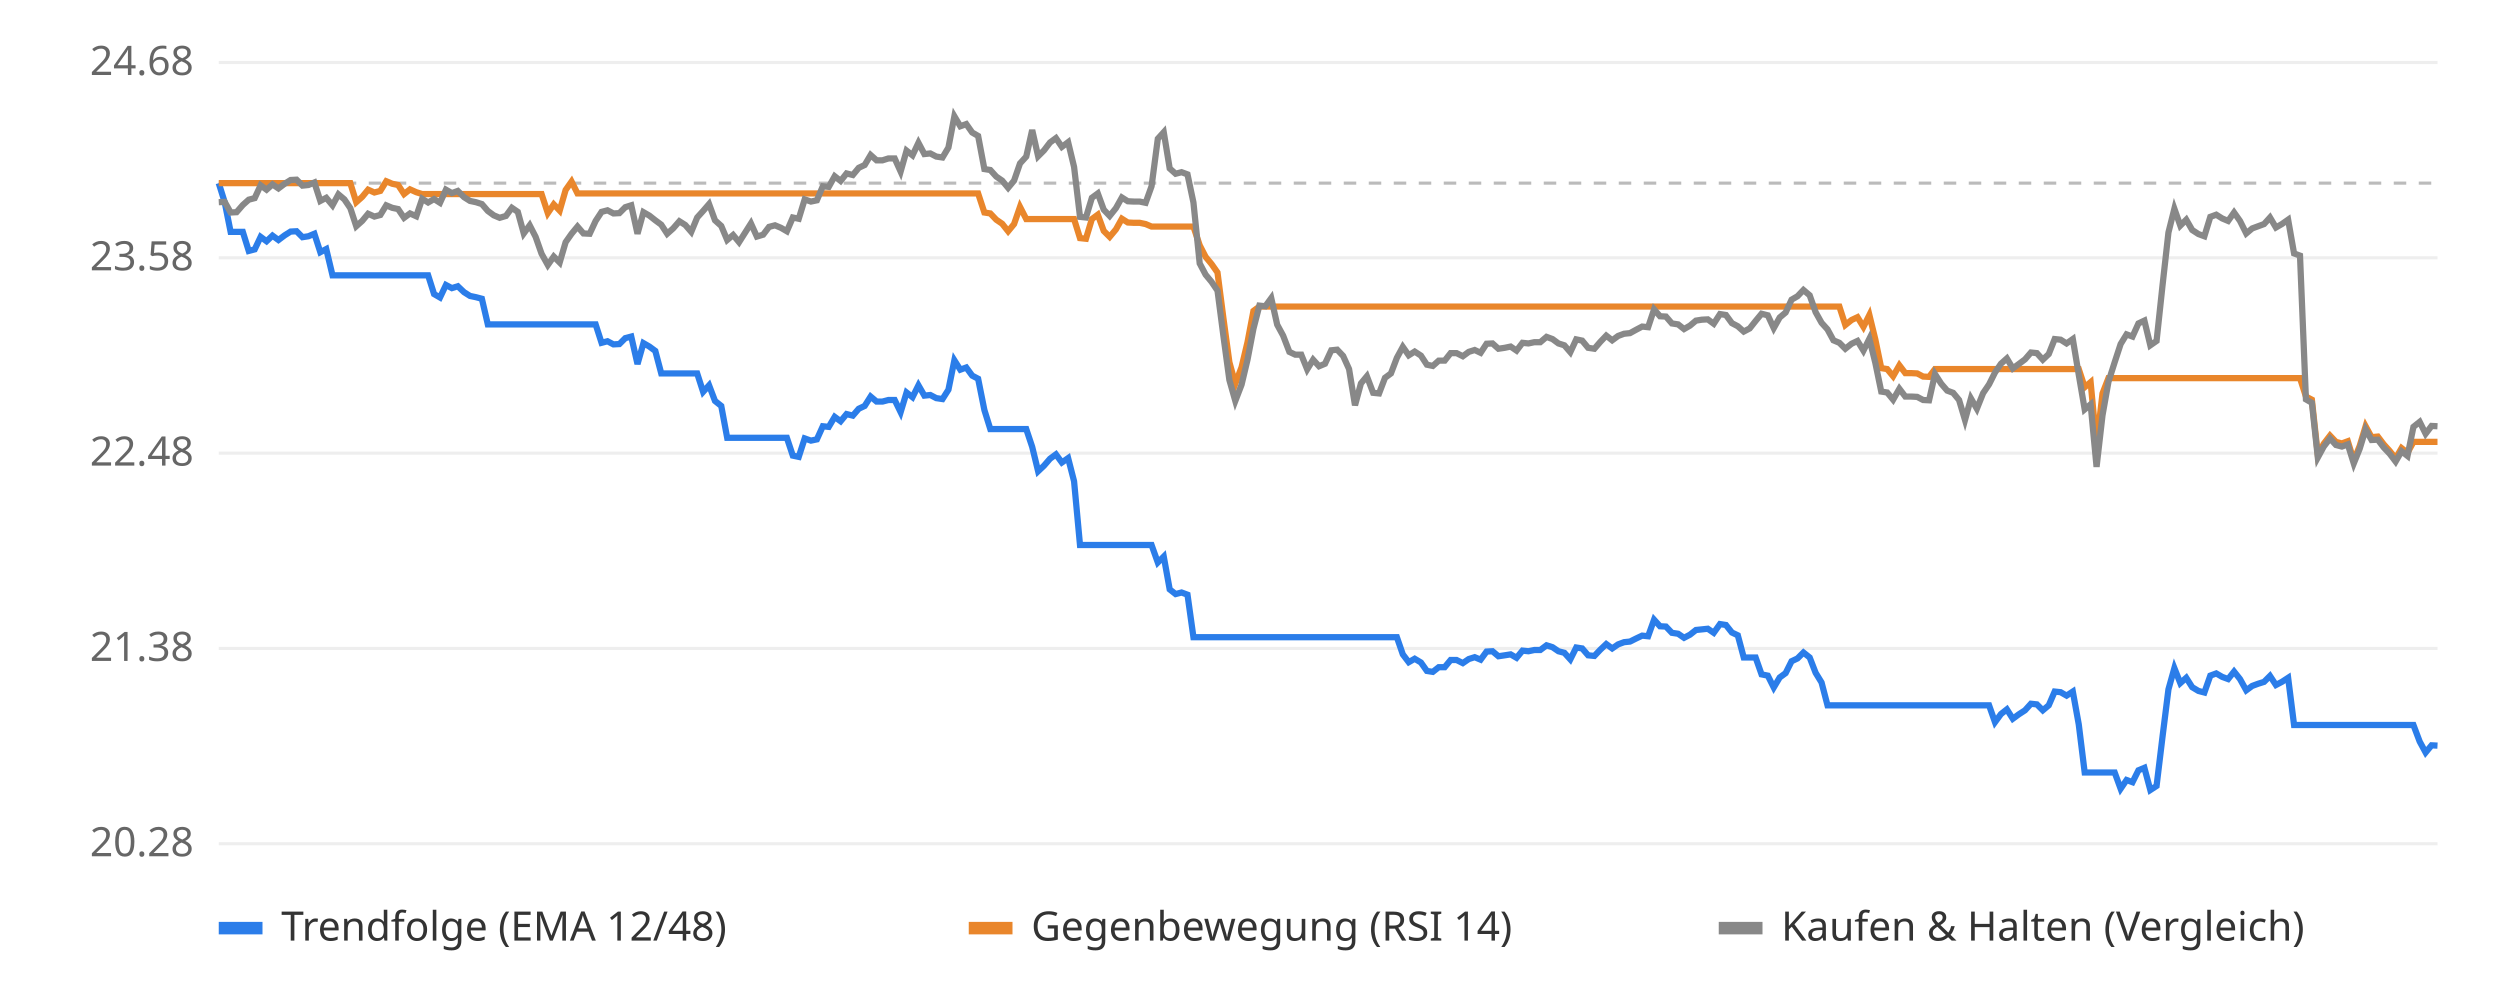
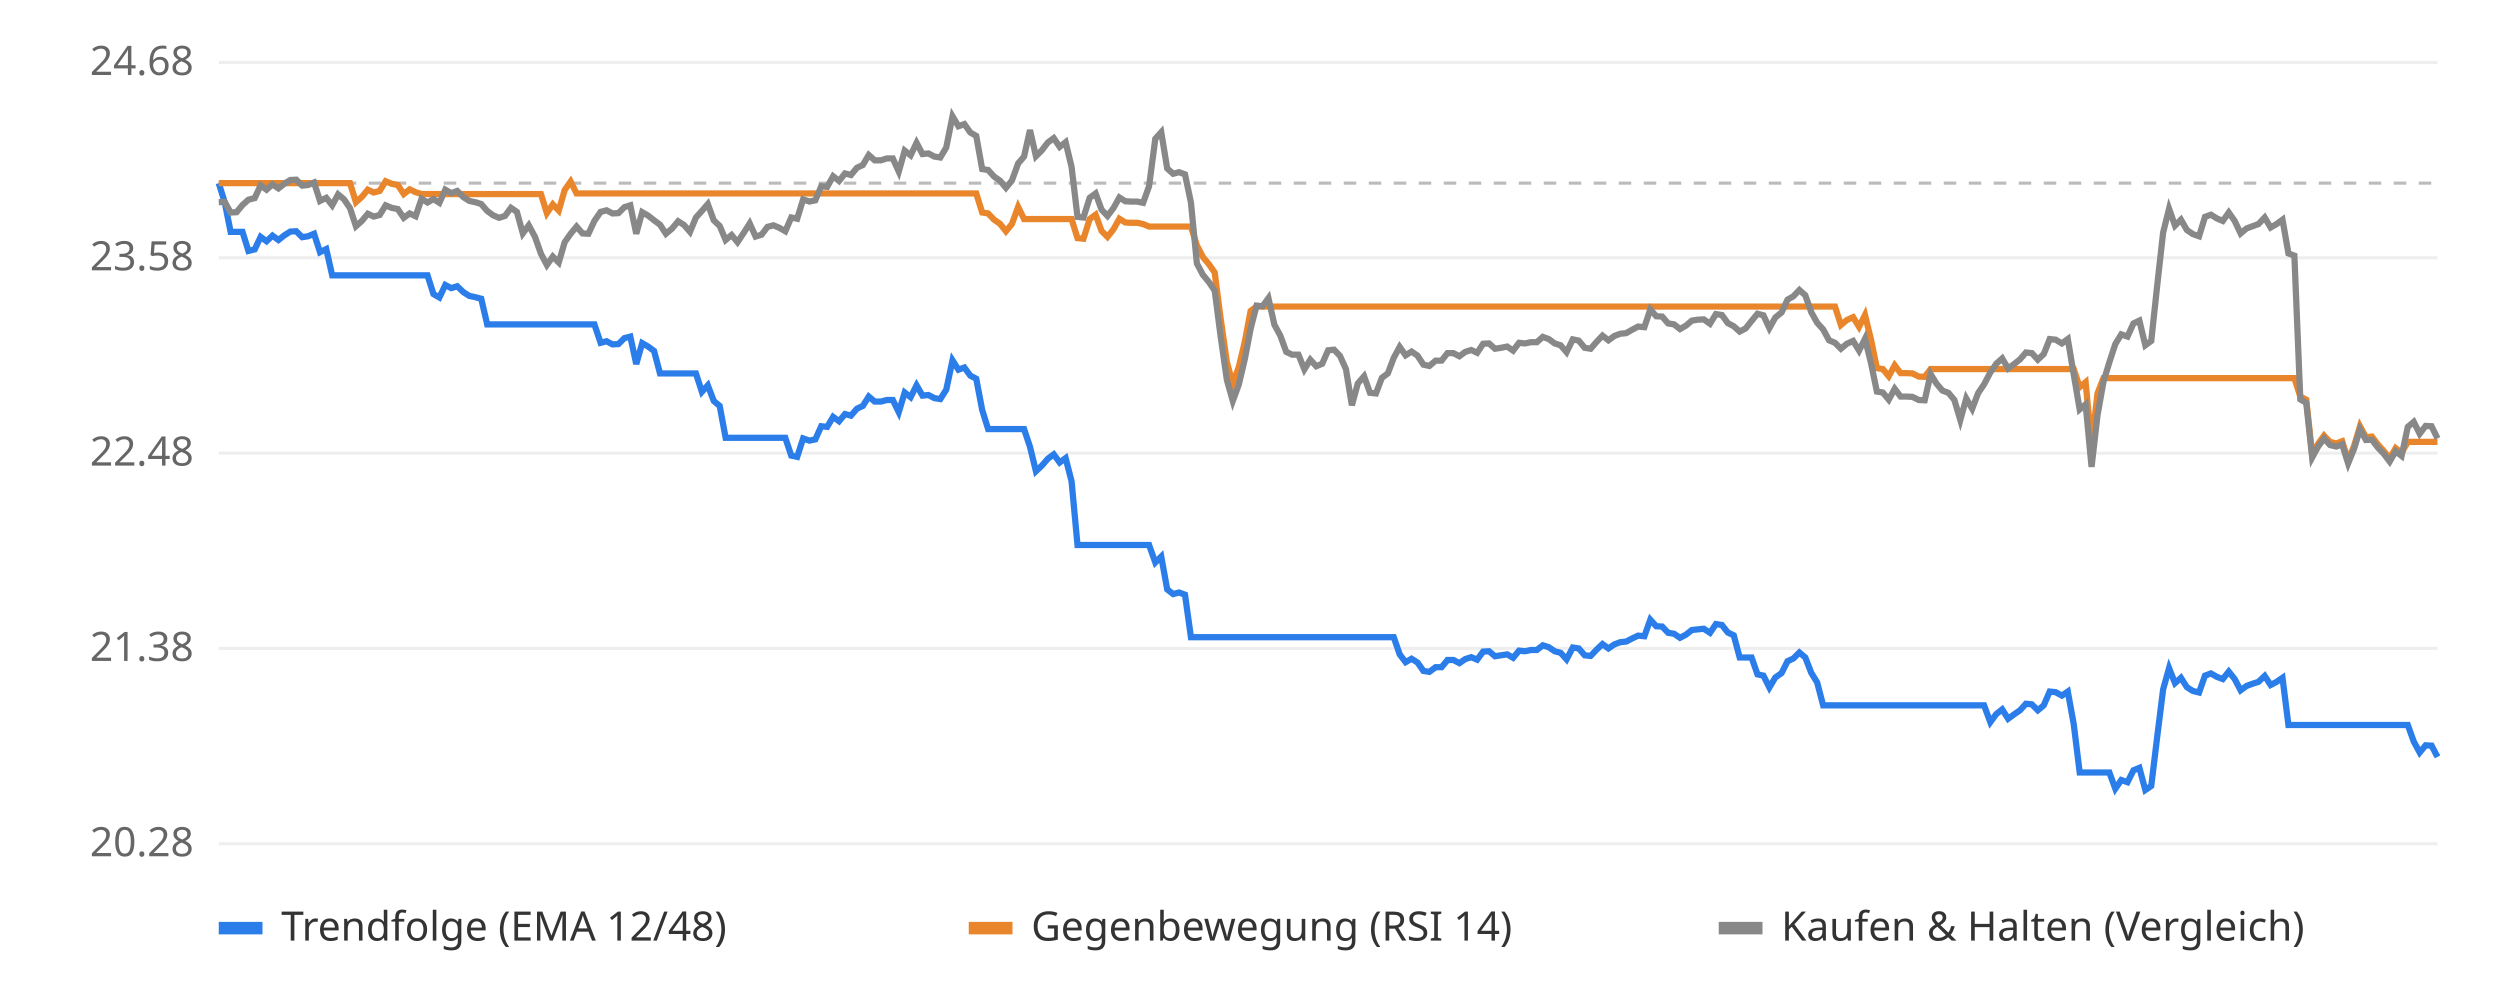
<svg xmlns="http://www.w3.org/2000/svg" viewBox="0 0 800 320" font-family="sans-serif" font-size="13">
  <rect width="800" height="320" fill="#ffffff" />
  <line x1="70" x2="780" y1="270.0" y2="270.0" stroke="#eeeeee" />
  <text x="62" y="274.0" text-anchor="end" fill="#666">20.28</text>
  <line x1="70" x2="780" y1="207.5" y2="207.5" stroke="#eeeeee" />
  <text x="62" y="211.5" text-anchor="end" fill="#666">21.38</text>
  <line x1="70" x2="780" y1="145.0" y2="145.0" stroke="#eeeeee" />
  <text x="62" y="149.0" text-anchor="end" fill="#666">22.48</text>
  <line x1="70" x2="780" y1="82.5" y2="82.5" stroke="#eeeeee" />
  <text x="62" y="86.5" text-anchor="end" fill="#666">23.58</text>
  <line x1="70" x2="780" y1="20.0" y2="20.0" stroke="#eeeeee" />
  <text x="62" y="24.0" text-anchor="end" fill="#666">24.68</text>
  <line x1="70" x2="780" y1="58.6" y2="58.6" stroke="#bbbbbb" stroke-dasharray="4 4" />
-   <polyline points="70.0,58.6 71.9,64.7 73.8,74.2 75.7,74.2 77.7,74.2 79.6,80.3 81.5,79.8 83.4,75.8 85.3,77.2 87.2,75.4 89.1,76.8 91.1,75.3 93.0,74.1 94.9,74.0 96.8,75.9 98.7,75.6 100.6,74.8 102.5,80.7 104.4,79.7 106.4,88.1 108.3,88.1 110.2,88.1 112.1,88.1 114.0,88.1 115.9,88.1 117.8,88.1 119.8,88.1 121.7,88.1 123.6,88.1 125.5,88.1 127.4,88.1 129.3,88.1 131.2,88.1 133.2,88.1 135.1,88.1 137.0,88.1 138.9,94.1 140.8,95.2 142.7,91.2 144.6,92.2 146.5,91.6 148.5,93.5 150.4,94.7 152.3,95.1 154.2,95.6 156.1,103.8 158.0,103.8 159.9,103.8 161.9,103.8 163.8,103.8 165.7,103.8 167.6,103.8 169.5,103.8 171.4,103.8 173.3,103.8 175.3,103.8 177.2,103.8 179.1,103.8 181.0,103.8 182.9,103.8 184.8,103.8 186.7,103.8 188.7,103.8 190.6,103.8 192.5,109.7 194.4,109.2 196.3,110.2 198.2,110.1 200.1,108.2 202.0,107.7 204.0,116.5 205.9,109.8 207.8,110.9 209.7,112.3 211.6,119.5 213.5,119.5 215.4,119.5 217.4,119.5 219.3,119.5 221.2,119.5 223.1,119.5 225.0,125.4 226.9,123.3 228.8,128.3 230.8,129.9 232.7,140.1 234.6,140.1 236.5,140.1 238.4,140.1 240.3,140.1 242.2,140.1 244.2,140.1 246.1,140.1 248.0,140.1 249.9,140.1 251.8,140.1 253.7,145.8 255.6,146.2 257.5,140.3 259.5,141.0 261.4,140.6 263.3,136.4 265.2,136.6 267.1,133.4 269.0,134.8 270.9,132.5 272.9,133.0 274.8,130.8 276.7,129.9 278.6,126.9 280.5,128.5 282.4,128.5 284.3,128.0 286.3,128.0 288.2,131.9 290.1,125.6 292.0,127.1 293.9,123.3 295.8,126.6 297.7,126.4 299.6,127.4 301.6,127.7 303.5,124.7 305.4,115.3 307.3,118.3 309.2,117.6 311.1,120.2 313.0,121.2 315.0,131.2 316.9,137.3 318.8,137.3 320.7,137.3 322.6,137.3 324.5,137.3 326.4,137.3 328.4,137.3 330.3,143.0 332.2,150.8 334.1,149.0 336.0,146.8 337.9,145.4 339.8,148.0 341.8,146.6 343.7,154.0 345.6,174.4 347.5,174.4 349.4,174.4 351.3,174.4 353.2,174.4 355.1,174.4 357.1,174.4 359.0,174.4 360.9,174.4 362.8,174.4 364.7,174.4 366.6,174.4 368.5,174.4 370.5,180.0 372.4,178.1 374.3,188.6 376.2,190.1 378.1,189.6 380.0,190.3 381.9,203.9 383.9,203.9 385.8,203.9 387.7,203.9 389.6,203.9 391.5,203.9 393.4,203.9 395.3,203.9 397.3,203.9 399.2,203.9 401.1,203.9 403.0,203.9 404.9,203.9 406.8,203.9 408.7,203.9 410.6,203.9 412.6,203.9 414.5,203.9 416.4,203.9 418.3,203.9 420.2,203.9 422.1,203.9 424.0,203.9 426.0,203.9 427.9,203.9 429.8,203.9 431.7,203.9 433.6,203.9 435.5,203.9 437.4,203.9 439.4,203.9 441.3,203.9 443.2,203.9 445.1,203.9 447.0,203.9 448.9,209.4 450.8,211.9 452.7,210.8 454.7,212.0 456.6,214.7 458.5,215.0 460.4,213.5 462.3,213.5 464.2,211.2 466.1,211.2 468.1,212.2 470.0,210.9 471.9,210.3 473.8,211.1 475.7,208.5 477.6,208.4 479.5,210.0 481.5,209.7 483.4,209.4 485.3,210.5 487.2,208.2 489.1,208.4 491.0,208.0 492.9,208.0 494.9,206.5 496.8,207.1 498.7,208.4 500.6,208.9 502.5,211.0 504.4,207.2 506.3,207.5 508.2,209.7 510.2,209.9 512.1,207.9 514.0,206.1 515.9,207.5 517.8,206.2 519.7,205.5 521.6,205.3 523.6,204.3 525.5,203.4 527.4,203.6 529.3,198.3 531.2,200.4 533.1,200.5 535.0,202.5 537.0,202.8 538.9,204.1 540.8,203.1 542.7,201.6 544.6,201.4 546.5,201.2 548.4,202.5 550.4,199.7 552.3,200.0 554.2,202.4 556.1,203.3 558.0,210.4 559.9,210.4 561.8,210.4 563.7,215.8 565.7,216.2 567.6,220.0 569.5,216.8 571.4,215.4 573.3,211.6 575.2,210.7 577.1,208.8 579.1,210.4 581.0,215.3 582.9,218.4 584.8,225.7 586.7,225.7 588.6,225.7 590.5,225.7 592.5,225.7 594.4,225.7 596.3,225.7 598.2,225.7 600.1,225.7 602.0,225.7 603.9,225.7 605.8,225.7 607.8,225.7 609.7,225.7 611.6,225.7 613.5,225.7 615.4,225.7 617.3,225.7 619.2,225.7 621.2,225.7 623.1,225.7 625.0,225.7 626.9,225.7 628.8,225.7 630.7,225.7 632.6,225.7 634.6,225.7 636.5,225.7 638.4,231.1 640.3,228.5 642.2,227.0 644.1,230.0 646.0,228.6 648.0,227.3 649.9,225.2 651.8,225.4 653.7,227.3 655.6,225.7 657.5,221.3 659.4,221.5 661.3,222.6 663.3,221.3 665.2,231.8 667.1,247.2 669.0,247.2 670.9,247.2 672.8,247.2 674.7,247.2 676.7,247.2 678.6,252.4 680.5,249.6 682.4,250.3 684.3,246.5 686.2,245.7 688.1,252.8 690.1,251.5 692.0,235.8 693.9,220.6 695.8,213.8 697.7,218.6 699.6,216.9 701.5,219.9 703.5,221.1 705.4,221.6 707.3,216.2 709.2,215.5 711.1,216.6 713.0,217.3 714.9,214.9 716.8,217.3 718.8,220.9 720.7,219.5 722.6,218.8 724.5,218.2 726.4,216.3 728.3,219.2 730.2,218.2 732.2,216.9 734.1,232.0 736.0,232.0 737.9,232.0 739.8,232.0 741.7,232.0 743.6,232.0 745.6,232.0 747.5,232.0 749.4,232.0 751.3,232.0 753.2,232.0 755.1,232.0 757.0,232.0 758.9,232.0 760.9,232.0 762.8,232.0 764.7,232.0 766.6,232.0 768.5,232.0 770.4,232.0 772.3,232.0 774.3,237.3 776.2,240.8 778.1,238.5 780.0,238.6" fill="none" stroke="#2b7de9" stroke-width="2" />
-   <polyline points="70.0,58.6 71.9,58.6 73.8,58.6 75.7,58.6 77.7,58.6 79.6,58.6 81.5,58.6 83.4,58.6 85.3,58.6 87.2,58.6 89.1,58.6 91.1,58.6 93.0,58.6 94.9,58.6 96.8,58.6 98.7,58.6 100.6,58.6 102.5,58.6 104.4,58.6 106.4,58.6 108.3,58.6 110.2,58.6 112.1,58.6 114.0,64.7 115.9,63.0 117.8,60.7 119.8,61.6 121.7,61.1 123.6,58.0 125.5,58.8 127.4,59.2 129.3,62.1 131.2,60.6 133.2,61.5 135.1,62.1 137.0,62.1 138.9,62.1 140.8,62.1 142.7,62.1 144.6,62.1 146.5,62.1 148.5,62.1 150.4,62.1 152.3,62.1 154.2,62.1 156.1,62.1 158.0,62.1 159.9,62.1 161.9,62.1 163.8,62.1 165.7,62.1 167.6,62.1 169.5,62.1 171.4,62.1 173.3,62.1 175.3,68.2 177.2,65.4 179.1,67.4 181.0,60.8 182.9,58.1 184.8,61.9 186.7,61.9 188.7,61.9 190.6,61.9 192.5,61.9 194.4,61.9 196.3,61.9 198.2,61.9 200.1,61.9 202.0,61.9 204.0,61.9 205.9,61.9 207.8,61.9 209.7,61.9 211.6,61.9 213.5,61.9 215.4,61.9 217.4,61.9 219.3,61.9 221.2,61.9 223.1,61.9 225.0,61.9 226.9,61.9 228.8,61.9 230.8,61.9 232.7,61.9 234.6,61.9 236.5,61.9 238.4,61.9 240.3,61.9 242.2,61.9 244.2,61.9 246.1,61.9 248.0,61.9 249.9,61.9 251.8,61.9 253.7,61.9 255.6,61.9 257.5,61.9 259.5,61.9 261.4,61.9 263.3,61.9 265.2,61.9 267.1,61.9 269.0,61.9 270.9,61.9 272.9,61.9 274.8,61.9 276.7,61.9 278.6,61.9 280.5,61.9 282.4,61.9 284.3,61.9 286.3,61.9 288.2,61.9 290.1,61.9 292.0,61.9 293.9,61.9 295.8,61.9 297.7,61.9 299.6,61.9 301.6,61.9 303.5,61.9 305.4,61.9 307.3,61.9 309.2,61.9 311.1,61.9 313.0,61.9 315.0,68.0 316.9,68.3 318.8,70.3 320.7,71.6 322.6,74.0 324.5,71.7 326.4,66.2 328.4,70.1 330.3,70.1 332.2,70.1 334.1,70.1 336.0,70.1 337.9,70.1 339.8,70.1 341.8,70.1 343.7,70.1 345.6,76.2 347.5,76.4 349.4,70.1 351.3,68.7 353.2,73.9 355.1,75.8 357.1,73.4 359.0,70.0 360.9,71.2 362.8,71.3 364.7,71.3 366.6,71.7 368.5,72.5 370.5,72.5 372.4,72.5 374.3,72.5 376.2,72.5 378.1,72.5 380.0,72.5 381.9,72.5 383.9,78.5 385.8,82.2 387.7,84.5 389.6,87.2 391.5,101.9 393.4,115.9 395.3,122.8 397.3,117.5 399.2,109.5 401.1,99.5 403.0,98.1 404.9,98.1 406.8,98.1 408.7,98.1 410.6,98.1 412.6,98.1 414.5,98.1 416.4,98.1 418.3,98.1 420.2,98.1 422.1,98.1 424.0,98.1 426.0,98.1 427.9,98.1 429.8,98.1 431.7,98.1 433.6,98.1 435.5,98.1 437.4,98.1 439.4,98.1 441.3,98.1 443.2,98.1 445.1,98.1 447.0,98.1 448.9,98.1 450.8,98.1 452.7,98.1 454.7,98.1 456.6,98.1 458.5,98.1 460.4,98.1 462.3,98.1 464.2,98.1 466.1,98.1 468.1,98.1 470.0,98.1 471.9,98.1 473.8,98.1 475.7,98.1 477.6,98.1 479.5,98.1 481.5,98.1 483.4,98.1 485.3,98.1 487.2,98.1 489.1,98.1 491.0,98.1 492.9,98.1 494.9,98.1 496.8,98.1 498.7,98.1 500.6,98.1 502.5,98.1 504.4,98.1 506.3,98.1 508.2,98.1 510.2,98.1 512.1,98.1 514.0,98.1 515.9,98.1 517.8,98.1 519.7,98.1 521.6,98.1 523.6,98.1 525.5,98.1 527.4,98.1 529.3,98.1 531.2,98.1 533.1,98.1 535.0,98.1 537.0,98.1 538.9,98.1 540.8,98.1 542.7,98.1 544.6,98.1 546.5,98.1 548.4,98.1 550.4,98.1 552.3,98.1 554.2,98.1 556.1,98.1 558.0,98.1 559.9,98.1 561.8,98.1 563.7,98.1 565.7,98.1 567.6,98.1 569.5,98.1 571.4,98.1 573.3,98.1 575.2,98.1 577.1,98.1 579.1,98.1 581.0,98.1 582.9,98.1 584.8,98.1 586.7,98.1 588.6,98.1 590.5,104.0 592.5,102.4 594.4,101.5 596.3,104.6 598.2,100.8 600.1,108.6 602.0,117.8 603.9,118.1 605.8,120.4 607.8,116.9 609.7,119.4 611.6,119.4 613.5,119.5 615.4,120.5 617.3,120.6 619.2,118.1 621.2,118.1 623.1,118.1 625.0,118.1 626.9,118.1 628.8,118.1 630.7,118.1 632.6,118.1 634.6,118.1 636.5,118.1 638.4,118.1 640.3,118.1 642.2,118.1 644.1,118.1 646.0,118.1 648.0,118.1 649.9,118.1 651.8,118.1 653.7,118.1 655.6,118.1 657.5,118.1 659.4,118.1 661.3,118.1 663.3,118.1 665.2,118.1 667.1,123.9 669.0,122.3 670.9,142.5 672.8,125.9 674.7,121.0 676.7,121.0 678.6,121.0 680.5,121.0 682.4,121.0 684.3,121.0 686.2,121.0 688.1,121.0 690.1,121.0 692.0,121.0 693.9,121.0 695.8,121.0 697.7,121.0 699.6,121.0 701.5,121.0 703.5,121.0 705.4,121.0 707.3,121.0 709.2,121.0 711.1,121.0 713.0,121.0 714.9,121.0 716.8,121.0 718.8,121.0 720.7,121.0 722.6,121.0 724.5,121.0 726.4,121.0 728.3,121.0 730.2,121.0 732.2,121.0 734.1,121.0 736.0,121.0 737.9,126.9 739.8,127.9 741.7,145.5 743.6,142.0 745.6,139.4 747.5,141.4 749.4,141.9 751.3,141.2 753.2,147.4 755.1,142.7 757.0,136.4 758.9,139.9 760.9,139.7 762.8,142.2 764.7,144.3 766.6,146.7 768.5,143.4 770.4,144.9 772.3,141.4 774.3,141.4 776.2,141.4 778.1,141.4 780.0,141.4" fill="none" stroke="#e9862b" stroke-width="2" />
-   <polyline points="70.0,64.7 71.9,64.6 73.8,68.0 75.7,67.9 77.7,65.6 79.6,63.9 81.5,63.4 83.4,59.3 85.3,60.7 87.2,59.0 89.1,60.3 91.1,58.8 93.0,57.6 94.9,57.5 96.8,59.4 98.7,59.2 100.6,58.4 102.5,64.3 104.4,63.3 106.4,65.7 108.3,62.2 110.2,63.8 112.1,66.6 114.0,72.4 115.9,70.7 117.8,68.4 119.8,69.3 121.7,68.8 123.6,65.7 125.5,66.5 127.4,66.9 129.3,69.7 131.2,68.3 133.2,69.2 135.1,63.6 137.0,64.8 138.9,63.7 140.8,64.9 142.7,60.7 144.6,61.8 146.5,61.1 148.5,63.1 150.4,64.3 152.3,64.7 154.2,65.3 156.1,67.5 158.0,68.9 159.9,69.7 161.9,69.1 163.8,66.5 165.7,67.8 167.6,74.7 169.5,72.1 171.4,75.8 173.3,81.2 175.3,84.8 177.2,82.1 179.1,84.0 181.0,77.5 182.9,74.8 184.8,72.5 186.7,74.7 188.7,74.8 190.6,70.7 192.5,67.8 194.4,67.3 196.3,68.3 198.2,68.2 200.1,66.3 202.0,65.7 204.0,74.8 205.9,67.9 207.8,69.0 209.7,70.5 211.6,71.9 213.5,74.8 215.4,73.1 217.4,70.8 219.3,72.0 221.2,74.2 223.1,69.6 225.0,67.5 226.9,65.3 228.8,70.5 230.8,72.3 232.7,76.8 234.6,75.2 236.5,77.5 238.4,74.5 240.3,71.5 242.2,75.7 244.2,75.1 246.1,72.6 248.0,72.1 249.9,72.9 251.8,74.0 253.7,69.6 255.6,70.0 257.5,63.8 259.5,64.5 261.4,64.1 263.3,59.6 265.2,59.8 267.1,56.4 269.0,57.9 270.9,55.5 272.9,56.0 274.8,53.7 276.7,52.8 278.6,49.6 280.5,51.3 282.4,51.3 284.3,50.7 286.3,50.7 288.2,54.9 290.1,48.2 292.0,49.7 293.9,45.7 295.8,49.3 297.7,49.1 299.6,50.1 301.6,50.4 303.5,47.2 305.4,37.2 307.3,40.4 309.2,39.7 311.1,42.4 313.0,43.5 315.0,54.1 316.9,54.4 318.8,56.5 320.7,57.8 322.6,60.1 324.5,57.8 326.4,52.3 328.4,50.1 330.3,41.6 332.2,50.0 334.1,48.1 336.0,45.6 337.9,44.2 339.8,47.0 341.8,45.5 343.7,53.4 345.6,69.4 347.5,69.6 349.4,63.3 351.3,61.9 353.2,67.1 355.1,69.1 357.1,66.6 359.0,63.2 360.9,64.4 362.8,64.5 364.7,64.5 366.6,64.9 368.5,59.6 370.5,44.4 372.4,42.3 374.3,53.9 376.2,55.6 378.1,55.1 380.0,55.8 381.9,64.8 383.9,84.3 385.8,87.9 387.7,90.2 389.6,93.0 391.5,107.6 393.4,121.6 395.3,128.3 397.3,123.1 399.2,115.1 401.1,105.2 403.0,97.8 404.9,98.0 406.8,95.4 408.7,103.9 410.6,107.4 412.6,112.6 414.5,113.5 416.4,113.5 418.3,118.2 420.2,115.1 422.1,117.2 424.0,116.4 426.0,112.1 427.9,111.9 429.8,113.9 431.7,118.1 433.6,129.7 435.5,122.7 437.4,120.4 439.4,125.7 441.3,125.9 443.2,120.9 445.1,119.5 447.0,114.5 448.9,111.0 450.8,113.7 452.7,112.5 454.7,113.8 456.6,116.7 458.5,117.1 460.4,115.4 462.3,115.4 464.2,113.0 466.1,113.0 468.1,114.0 470.0,112.6 471.9,112.0 473.8,112.9 475.7,110.0 477.6,109.9 479.5,111.6 481.5,111.3 483.4,110.9 485.3,112.2 487.2,109.7 489.1,109.9 491.0,109.5 492.9,109.5 494.9,107.8 496.8,108.5 498.7,109.9 500.6,110.5 502.5,112.7 504.4,108.6 506.3,109.0 508.2,111.3 510.2,111.6 512.1,109.4 514.0,107.4 515.9,108.9 517.8,107.5 519.7,106.8 521.6,106.6 523.6,105.5 525.5,104.5 527.4,104.7 529.3,99.0 531.2,101.2 533.1,101.3 535.0,103.5 537.0,103.8 538.9,105.3 540.8,104.2 542.7,102.6 544.6,102.3 546.5,102.2 548.4,103.6 550.4,100.5 552.3,100.8 554.2,103.4 556.1,104.4 558.0,106.1 559.9,105.1 561.8,102.7 563.7,100.4 565.7,100.9 567.6,105.0 569.5,101.6 571.4,100.0 573.3,95.9 575.2,94.8 577.1,92.8 579.1,94.5 581.0,99.9 582.9,103.3 584.8,105.4 586.7,108.9 588.6,109.7 590.5,111.6 592.5,110.0 594.4,109.1 596.3,112.2 598.2,108.4 600.1,116.1 602.0,125.3 603.9,125.6 605.8,127.9 607.8,124.4 609.7,126.9 611.6,126.9 613.5,127.0 615.4,128.0 617.3,128.1 619.2,119.7 621.2,122.8 623.1,125.0 625.0,125.7 626.9,128.0 628.8,134.4 630.7,127.5 632.6,130.8 634.6,125.8 636.5,123.0 638.4,119.2 640.3,116.4 642.2,114.7 644.1,117.9 646.0,116.5 648.0,115.0 649.9,112.8 651.8,113.0 653.7,115.1 655.6,113.3 657.5,108.5 659.4,108.7 661.3,109.9 663.3,108.5 665.2,119.9 667.1,131.0 669.0,129.4 670.9,149.4 672.8,132.9 674.7,122.2 676.7,115.9 678.6,110.1 680.5,107.0 682.4,107.7 684.3,103.5 686.2,102.6 688.1,110.5 690.1,109.1 692.0,91.4 693.9,74.4 695.8,66.8 697.7,72.2 699.6,70.3 701.5,73.6 703.5,74.9 705.4,75.6 707.3,69.4 709.2,68.7 711.1,69.9 713.0,70.7 714.9,68.0 716.8,70.7 718.8,74.7 720.7,73.1 722.6,72.4 724.5,71.7 726.4,69.6 728.3,72.8 730.2,71.7 732.2,70.3 734.1,81.1 736.0,81.8 737.9,127.8 739.8,128.9 741.7,146.4 743.6,142.9 745.6,140.3 747.5,142.4 749.4,142.9 751.3,142.2 753.2,148.3 755.1,143.6 757.0,137.4 758.9,140.8 760.9,140.7 762.8,143.2 764.7,145.2 766.6,147.7 768.5,144.4 770.4,145.9 772.3,136.6 774.3,135.0 776.2,138.8 778.1,136.3 780.0,136.4" fill="none" stroke="#888888" stroke-width="2" />
+   <polyline points="70.0,58.6 71.9,64.7 73.8,74.2 75.7,74.2 77.6,74.2 79.5,80.3 81.5,79.8 83.4,75.8 85.3,77.2 87.2,75.4 89.1,76.8 91.0,75.3 92.9,74.1 94.8,74.0 96.7,75.9 98.6,75.6 100.5,74.8 102.4,80.7 104.4,79.7 106.3,88.1 108.2,88.1 110.1,88.1 112.0,88.1 113.9,88.1 115.8,88.1 117.7,88.1 119.6,88.1 121.5,88.1 123.4,88.1 125.3,88.1 127.3,88.1 129.2,88.1 131.1,88.1 133.0,88.1 134.9,88.1 136.8,88.1 138.7,94.1 140.6,95.2 142.5,91.2 144.4,92.2 146.3,91.6 148.3,93.5 150.2,94.7 152.1,95.1 154.0,95.6 155.9,103.8 157.8,103.8 159.7,103.8 161.6,103.8 163.5,103.8 165.4,103.8 167.3,103.8 169.2,103.8 171.2,103.8 173.1,103.8 175.0,103.8 176.9,103.8 178.8,103.8 180.7,103.8 182.6,103.8 184.5,103.8 186.4,103.8 188.3,103.8 190.2,103.8 192.2,109.7 194.1,109.2 196.0,110.2 197.9,110.1 199.8,108.2 201.7,107.7 203.6,116.5 205.5,109.8 207.4,110.9 209.3,112.3 211.2,119.5 213.1,119.5 215.1,119.5 217.0,119.5 218.9,119.5 220.8,119.5 222.7,119.5 224.6,125.4 226.5,123.3 228.4,128.3 230.3,129.9 232.2,140.1 234.1,140.1 236.0,140.1 238.0,140.1 239.9,140.1 241.8,140.1 243.7,140.1 245.6,140.1 247.5,140.1 249.4,140.1 251.3,140.1 253.2,145.8 255.1,146.2 257.0,140.3 259.0,141.0 260.9,140.6 262.8,136.4 264.7,136.6 266.6,133.4 268.5,134.8 270.4,132.5 272.3,133.0 274.2,130.8 276.1,129.9 278.0,126.9 279.9,128.5 281.9,128.5 283.8,128.0 285.7,128.0 287.6,131.9 289.5,125.6 291.4,127.1 293.3,123.3 295.2,126.6 297.1,126.4 299.0,127.4 300.9,127.7 302.8,124.7 304.8,115.3 306.7,118.3 308.6,117.6 310.5,120.2 312.4,121.2 314.3,131.2 316.2,137.3 318.1,137.3 320.0,137.3 321.9,137.3 323.8,137.3 325.8,137.3 327.7,137.3 329.6,143.0 331.5,150.8 333.4,149.0 335.3,146.8 337.2,145.4 339.1,148.0 341.0,146.6 342.9,154.0 344.8,174.4 346.7,174.4 348.7,174.4 350.6,174.4 352.5,174.4 354.4,174.4 356.3,174.4 358.2,174.4 360.1,174.4 362.0,174.4 363.9,174.4 365.8,174.4 367.7,174.4 369.7,180.0 371.6,178.1 373.5,188.6 375.4,190.1 377.3,189.6 379.2,190.3 381.1,203.9 383.0,203.9 384.9,203.9 386.8,203.9 388.7,203.9 390.6,203.9 392.6,203.9 394.5,203.9 396.4,203.9 398.3,203.9 400.2,203.9 402.1,203.9 404.0,203.9 405.9,203.9 407.8,203.9 409.7,203.9 411.6,203.9 413.5,203.9 415.5,203.9 417.4,203.9 419.3,203.9 421.2,203.9 423.1,203.9 425.0,203.9 426.9,203.9 428.8,203.9 430.7,203.9 432.6,203.9 434.5,203.9 436.5,203.9 438.4,203.9 440.3,203.9 442.2,203.9 444.1,203.9 446.0,203.9 447.9,209.4 449.8,211.9 451.7,210.8 453.6,212.0 455.5,214.7 457.4,215.0 459.4,213.5 461.3,213.5 463.2,211.2 465.1,211.2 467.0,212.2 468.9,210.9 470.8,210.3 472.7,211.1 474.6,208.5 476.5,208.4 478.4,210.0 480.3,209.7 482.3,209.4 484.2,210.5 486.1,208.2 488.0,208.4 489.9,208.0 491.8,208.0 493.7,206.5 495.6,207.1 497.5,208.4 499.4,208.9 501.3,211.0 503.3,207.2 505.2,207.5 507.1,209.7 509.0,209.9 510.9,207.9 512.8,206.1 514.7,207.5 516.6,206.2 518.5,205.5 520.4,205.3 522.3,204.3 524.2,203.4 526.2,203.6 528.1,198.3 530.0,200.4 531.9,200.5 533.8,202.5 535.7,202.8 537.6,204.1 539.5,203.1 541.4,201.6 543.3,201.4 545.2,201.2 547.2,202.5 549.1,199.7 551.0,200.0 552.9,202.4 554.8,203.3 556.7,210.4 558.6,210.4 560.5,210.4 562.4,215.8 564.3,216.2 566.2,220.0 568.1,216.8 570.1,215.4 572.0,211.6 573.9,210.7 575.8,208.8 577.7,210.4 579.6,215.3 581.5,218.4 583.4,225.7 585.3,225.7 587.2,225.7 589.1,225.7 591.0,225.7 593.0,225.7 594.9,225.7 596.8,225.7 598.7,225.7 600.6,225.7 602.5,225.7 604.4,225.7 606.3,225.7 608.2,225.7 610.1,225.7 612.0,225.7 614.0,225.7 615.9,225.7 617.8,225.7 619.7,225.7 621.6,225.7 623.5,225.7 625.4,225.7 627.3,225.7 629.2,225.7 631.1,225.7 633.0,225.7 634.9,225.7 636.9,231.1 638.8,228.5 640.7,227.0 642.6,230.0 644.5,228.6 646.4,227.3 648.3,225.2 650.2,225.4 652.1,227.3 654.0,225.7 655.9,221.3 657.8,221.5 659.8,222.6 661.7,221.3 663.6,231.8 665.5,247.2 667.4,247.2 669.3,247.2 671.2,247.2 673.1,247.2 675.0,247.2 676.9,252.4 678.8,249.6 680.8,250.3 682.7,246.5 684.6,245.7 686.5,252.8 688.4,251.5 690.3,235.8 692.2,220.6 694.1,213.8 696.0,218.6 697.9,216.9 699.8,219.9 701.7,221.1 703.7,221.6 705.6,216.2 707.5,215.5 709.4,216.6 711.3,217.3 713.2,214.9 715.1,217.3 717.0,220.9 718.9,219.5 720.8,218.8 722.7,218.2 724.7,216.3 726.6,219.2 728.5,218.2 730.4,216.9 732.3,232.0 734.2,232.0 736.1,232.0 738.0,232.0 739.9,232.0 741.8,232.0 743.7,232.0 745.6,232.0 747.6,232.0 749.5,232.0 751.4,232.0 753.3,232.0 755.2,232.0 757.1,232.0 759.0,232.0 760.9,232.0 762.8,232.0 764.7,232.0 766.6,232.0 768.5,232.0 770.5,232.0 772.4,237.3 774.3,240.8 776.2,238.5 778.1,238.6 780.0,242.2" fill="none" stroke="#2b7de9" stroke-width="2" />
+   <polyline points="70.0,58.6 71.9,58.6 73.8,58.6 75.7,58.6 77.6,58.6 79.5,58.6 81.5,58.6 83.4,58.6 85.3,58.6 87.2,58.6 89.1,58.6 91.0,58.6 92.9,58.6 94.8,58.6 96.7,58.6 98.6,58.6 100.5,58.6 102.4,58.6 104.4,58.6 106.3,58.6 108.2,58.6 110.1,58.6 112.0,58.6 113.9,64.7 115.8,63.0 117.7,60.7 119.6,61.6 121.5,61.1 123.4,58.0 125.3,58.8 127.3,59.2 129.2,62.1 131.1,60.6 133.0,61.5 134.9,62.1 136.8,62.1 138.7,62.1 140.6,62.1 142.5,62.1 144.4,62.1 146.3,62.1 148.3,62.1 150.2,62.1 152.1,62.1 154.0,62.1 155.9,62.1 157.8,62.1 159.7,62.1 161.6,62.1 163.5,62.1 165.4,62.1 167.3,62.1 169.2,62.1 171.2,62.1 173.1,62.1 175.0,68.2 176.9,65.4 178.8,67.4 180.7,60.8 182.6,58.1 184.5,61.9 186.4,61.9 188.3,61.9 190.2,61.9 192.2,61.9 194.1,61.9 196.0,61.9 197.9,61.9 199.8,61.9 201.7,61.9 203.6,61.9 205.5,61.9 207.4,61.9 209.3,61.9 211.2,61.9 213.1,61.9 215.1,61.9 217.0,61.9 218.9,61.9 220.8,61.9 222.7,61.9 224.6,61.9 226.5,61.9 228.4,61.9 230.3,61.9 232.2,61.9 234.1,61.9 236.0,61.9 238.0,61.9 239.9,61.9 241.8,61.9 243.7,61.9 245.6,61.9 247.5,61.9 249.4,61.9 251.3,61.9 253.2,61.9 255.1,61.9 257.0,61.9 259.0,61.9 260.9,61.9 262.8,61.9 264.7,61.9 266.6,61.9 268.5,61.9 270.4,61.9 272.3,61.9 274.2,61.9 276.1,61.9 278.0,61.9 279.9,61.9 281.9,61.9 283.8,61.9 285.7,61.9 287.6,61.9 289.5,61.9 291.4,61.9 293.3,61.9 295.2,61.9 297.1,61.9 299.0,61.9 300.9,61.9 302.8,61.9 304.8,61.9 306.7,61.9 308.6,61.9 310.5,61.9 312.4,61.9 314.3,68.0 316.2,68.3 318.1,70.3 320.0,71.6 321.9,74.0 323.8,71.7 325.8,66.2 327.7,70.1 329.6,70.1 331.5,70.1 333.4,70.1 335.3,70.1 337.2,70.1 339.1,70.1 341.0,70.1 342.9,70.1 344.8,76.2 346.7,76.4 348.7,70.1 350.6,68.7 352.5,73.9 354.4,75.8 356.3,73.4 358.2,70.0 360.1,71.2 362.0,71.3 363.9,71.3 365.8,71.7 367.7,72.5 369.7,72.5 371.6,72.5 373.5,72.5 375.4,72.5 377.3,72.5 379.2,72.5 381.1,72.5 383.0,78.5 384.9,82.2 386.8,84.5 388.7,87.2 390.6,101.9 392.6,115.9 394.5,122.8 396.4,117.5 398.3,109.5 400.2,99.5 402.1,98.1 404.0,98.1 405.9,98.1 407.8,98.1 409.7,98.1 411.6,98.1 413.5,98.1 415.5,98.1 417.4,98.1 419.3,98.1 421.2,98.1 423.1,98.1 425.0,98.1 426.9,98.1 428.8,98.1 430.7,98.1 432.6,98.1 434.5,98.1 436.5,98.1 438.4,98.1 440.3,98.1 442.2,98.1 444.1,98.1 446.0,98.1 447.9,98.1 449.8,98.1 451.7,98.1 453.6,98.1 455.5,98.1 457.4,98.1 459.4,98.1 461.3,98.1 463.2,98.1 465.1,98.1 467.0,98.1 468.9,98.1 470.8,98.1 472.7,98.1 474.6,98.1 476.5,98.1 478.4,98.1 480.3,98.1 482.3,98.1 484.2,98.1 486.1,98.1 488.0,98.1 489.9,98.1 491.8,98.1 493.7,98.1 495.6,98.1 497.5,98.1 499.4,98.1 501.3,98.1 503.3,98.1 505.2,98.1 507.1,98.1 509.0,98.1 510.9,98.1 512.8,98.1 514.7,98.1 516.6,98.1 518.5,98.1 520.4,98.1 522.3,98.1 524.2,98.1 526.2,98.1 528.1,98.1 530.0,98.1 531.9,98.1 533.8,98.1 535.7,98.1 537.6,98.1 539.5,98.1 541.4,98.1 543.3,98.1 545.2,98.1 547.2,98.1 549.1,98.1 551.0,98.1 552.9,98.1 554.8,98.1 556.7,98.1 558.6,98.1 560.5,98.1 562.4,98.1 564.3,98.1 566.2,98.1 568.1,98.1 570.1,98.1 572.0,98.1 573.9,98.1 575.8,98.1 577.7,98.1 579.6,98.1 581.5,98.1 583.4,98.1 585.3,98.1 587.2,98.1 589.1,104.0 591.0,102.4 593.0,101.5 594.9,104.6 596.8,100.8 598.7,108.6 600.6,117.8 602.5,118.1 604.4,120.4 606.3,116.9 608.2,119.4 610.1,119.4 612.0,119.5 614.0,120.5 615.9,120.6 617.8,118.1 619.7,118.1 621.6,118.1 623.5,118.1 625.4,118.1 627.3,118.1 629.2,118.1 631.1,118.1 633.0,118.1 634.9,118.1 636.9,118.1 638.8,118.1 640.7,118.1 642.6,118.1 644.5,118.1 646.4,118.1 648.3,118.1 650.2,118.1 652.1,118.1 654.0,118.1 655.9,118.1 657.8,118.1 659.8,118.1 661.7,118.1 663.6,118.1 665.5,123.9 667.4,122.3 669.3,142.5 671.2,125.9 673.1,121.0 675.0,121.0 676.9,121.0 678.8,121.0 680.8,121.0 682.7,121.0 684.6,121.0 686.5,121.0 688.4,121.0 690.3,121.0 692.2,121.0 694.1,121.0 696.0,121.0 697.9,121.0 699.8,121.0 701.7,121.0 703.7,121.0 705.6,121.0 707.5,121.0 709.4,121.0 711.3,121.0 713.2,121.0 715.1,121.0 717.0,121.0 718.9,121.0 720.8,121.0 722.7,121.0 724.7,121.0 726.6,121.0 728.5,121.0 730.4,121.0 732.3,121.0 734.2,121.0 736.1,126.9 738.0,127.9 739.9,145.5 741.8,142.0 743.7,139.4 745.6,141.4 747.6,141.9 749.5,141.2 751.4,147.4 753.3,142.7 755.2,136.4 757.1,139.9 759.0,139.7 760.9,142.2 762.8,144.3 764.7,146.7 766.6,143.4 768.5,144.9 770.5,141.4 772.4,141.4 774.3,141.4 776.2,141.4 778.1,141.4 780.0,141.4" fill="none" stroke="#e9862b" stroke-width="2" />
+   <polyline points="70.0,64.7 71.9,64.6 73.8,68.0 75.7,67.9 77.6,65.6 79.5,63.9 81.5,63.4 83.4,59.3 85.3,60.7 87.2,59.0 89.1,60.3 91.0,58.8 92.9,57.6 94.8,57.5 96.7,59.4 98.6,59.2 100.5,58.4 102.4,64.3 104.4,63.3 106.3,65.7 108.2,62.2 110.1,63.8 112.0,66.6 113.9,72.4 115.8,70.7 117.7,68.4 119.6,69.3 121.5,68.8 123.4,65.7 125.3,66.5 127.3,66.9 129.2,69.7 131.1,68.3 133.0,69.2 134.9,63.6 136.8,64.8 138.7,63.7 140.6,64.9 142.5,60.7 144.4,61.8 146.3,61.1 148.3,63.1 150.2,64.3 152.1,64.7 154.0,65.3 155.9,67.5 157.8,68.9 159.7,69.7 161.6,69.1 163.5,66.5 165.4,67.8 167.3,74.7 169.2,72.1 171.2,75.8 173.1,81.2 175.0,84.8 176.9,82.1 178.8,84.0 180.7,77.5 182.6,74.8 184.5,72.5 186.4,74.7 188.3,74.8 190.2,70.7 192.2,67.8 194.1,67.3 196.0,68.3 197.9,68.2 199.8,66.3 201.7,65.7 203.6,74.8 205.5,67.9 207.4,69.0 209.3,70.5 211.2,71.9 213.1,74.8 215.1,73.1 217.0,70.8 218.9,72.0 220.8,74.2 222.7,69.6 224.6,67.5 226.5,65.3 228.4,70.5 230.3,72.3 232.2,76.8 234.1,75.2 236.0,77.5 238.0,74.5 239.9,71.5 241.8,75.7 243.7,75.1 245.6,72.6 247.5,72.1 249.4,72.9 251.3,74.0 253.2,69.6 255.1,70.0 257.0,63.8 259.0,64.5 260.9,64.1 262.8,59.6 264.7,59.8 266.6,56.4 268.5,57.9 270.4,55.5 272.3,56.0 274.2,53.7 276.1,52.8 278.0,49.6 279.9,51.3 281.9,51.3 283.8,50.7 285.7,50.7 287.6,54.9 289.5,48.2 291.4,49.7 293.3,45.7 295.2,49.3 297.1,49.1 299.0,50.1 300.9,50.4 302.8,47.2 304.8,37.2 306.7,40.4 308.6,39.7 310.5,42.4 312.4,43.5 314.3,54.1 316.2,54.4 318.1,56.5 320.0,57.8 321.9,60.1 323.8,57.8 325.8,52.3 327.7,50.1 329.6,41.6 331.5,50.0 333.4,48.1 335.3,45.6 337.2,44.2 339.1,47.0 341.0,45.5 342.9,53.4 344.8,69.4 346.7,69.6 348.7,63.3 350.6,61.9 352.5,67.1 354.4,69.1 356.3,66.6 358.2,63.2 360.1,64.4 362.0,64.5 363.9,64.5 365.8,64.9 367.7,59.6 369.7,44.4 371.6,42.3 373.5,53.9 375.4,55.6 377.3,55.1 379.2,55.8 381.1,64.8 383.0,84.3 384.9,87.9 386.8,90.2 388.7,93.0 390.6,107.6 392.6,121.6 394.5,128.3 396.4,123.1 398.3,115.1 400.2,105.2 402.1,97.8 404.0,98.0 405.9,95.4 407.8,103.9 409.7,107.4 411.6,112.6 413.5,113.5 415.5,113.5 417.4,118.2 419.3,115.1 421.2,117.2 423.1,116.4 425.0,112.1 426.9,111.9 428.8,113.9 430.7,118.1 432.6,129.7 434.5,122.7 436.5,120.4 438.4,125.7 440.3,125.9 442.2,120.9 444.1,119.5 446.0,114.5 447.9,111.0 449.8,113.7 451.7,112.5 453.6,113.8 455.5,116.7 457.4,117.1 459.4,115.4 461.3,115.4 463.2,113.0 465.1,113.0 467.0,114.0 468.9,112.6 470.8,112.0 472.7,112.9 474.6,110.0 476.5,109.9 478.4,111.6 480.3,111.3 482.3,110.9 484.2,112.2 486.1,109.7 488.0,109.9 489.9,109.5 491.8,109.5 493.7,107.8 495.6,108.5 497.5,109.9 499.4,110.5 501.3,112.7 503.3,108.6 505.2,109.0 507.1,111.3 509.0,111.6 510.9,109.4 512.8,107.4 514.7,108.9 516.6,107.5 518.5,106.8 520.4,106.6 522.3,105.5 524.2,104.5 526.2,104.7 528.1,99.0 530.0,101.2 531.9,101.3 533.8,103.5 535.7,103.8 537.6,105.3 539.5,104.2 541.4,102.6 543.3,102.3 545.2,102.2 547.2,103.6 549.1,100.5 551.0,100.8 552.9,103.4 554.8,104.4 556.7,106.1 558.6,105.1 560.5,102.7 562.4,100.4 564.3,100.9 566.2,105.0 568.1,101.6 570.1,100.0 572.0,95.9 573.9,94.8 575.8,92.8 577.7,94.5 579.6,99.9 581.5,103.3 583.4,105.4 585.3,108.9 587.2,109.7 589.1,111.6 591.0,110.0 593.0,109.1 594.9,112.2 596.8,108.4 598.7,116.1 600.6,125.3 602.5,125.6 604.4,127.9 606.3,124.4 608.2,126.9 610.1,126.9 612.0,127.0 614.0,128.0 615.9,128.1 617.8,119.7 619.7,122.8 621.6,125.0 623.5,125.7 625.4,128.0 627.3,134.4 629.2,127.5 631.1,130.8 633.0,125.8 634.9,123.0 636.9,119.2 638.8,116.4 640.7,114.7 642.6,117.9 644.5,116.5 646.4,115.0 648.3,112.8 650.2,113.0 652.1,115.1 654.0,113.3 655.9,108.5 657.8,108.7 659.8,109.9 661.7,108.5 663.6,119.9 665.5,131.0 667.4,129.4 669.3,149.4 671.2,132.9 673.1,122.2 675.0,115.9 676.9,110.1 678.8,107.0 680.8,107.7 682.7,103.5 684.6,102.6 686.5,110.5 688.4,109.1 690.3,91.4 692.2,74.4 694.1,66.8 696.0,72.2 697.9,70.3 699.8,73.6 701.7,74.9 703.7,75.6 705.6,69.4 707.5,68.7 709.4,69.9 711.3,70.7 713.2,68.0 715.1,70.7 717.0,74.7 718.9,73.1 720.8,72.4 722.7,71.7 724.7,69.6 726.6,72.8 728.5,71.7 730.4,70.3 732.3,81.1 734.2,81.8 736.1,127.8 738.0,128.9 739.9,146.4 741.8,142.9 743.7,140.3 745.6,142.4 747.6,142.9 749.5,142.2 751.4,148.3 753.3,143.6 755.2,137.4 757.1,140.8 759.0,140.7 760.9,143.2 762.8,145.2 764.7,147.7 766.6,144.4 768.5,145.9 770.5,136.6 772.4,135.0 774.3,138.8 776.2,136.3 778.1,136.4 780.0,140.3" fill="none" stroke="#888888" stroke-width="2" />
  <rect x="70" y="295" width="14" height="4" fill="#2b7de9" />
  <text x="90" y="301" fill="#333">Trendfolge (EMA 12/48)</text>
  <rect x="310" y="295" width="14" height="4" fill="#e9862b" />
  <text x="330" y="301" fill="#333">Gegenbewegung (RSI 14)</text>
  <rect x="550" y="295" width="14" height="4" fill="#888888" />
  <text x="570" y="301" fill="#333">Kaufen &amp; Halten (Vergleich)</text>
</svg>
